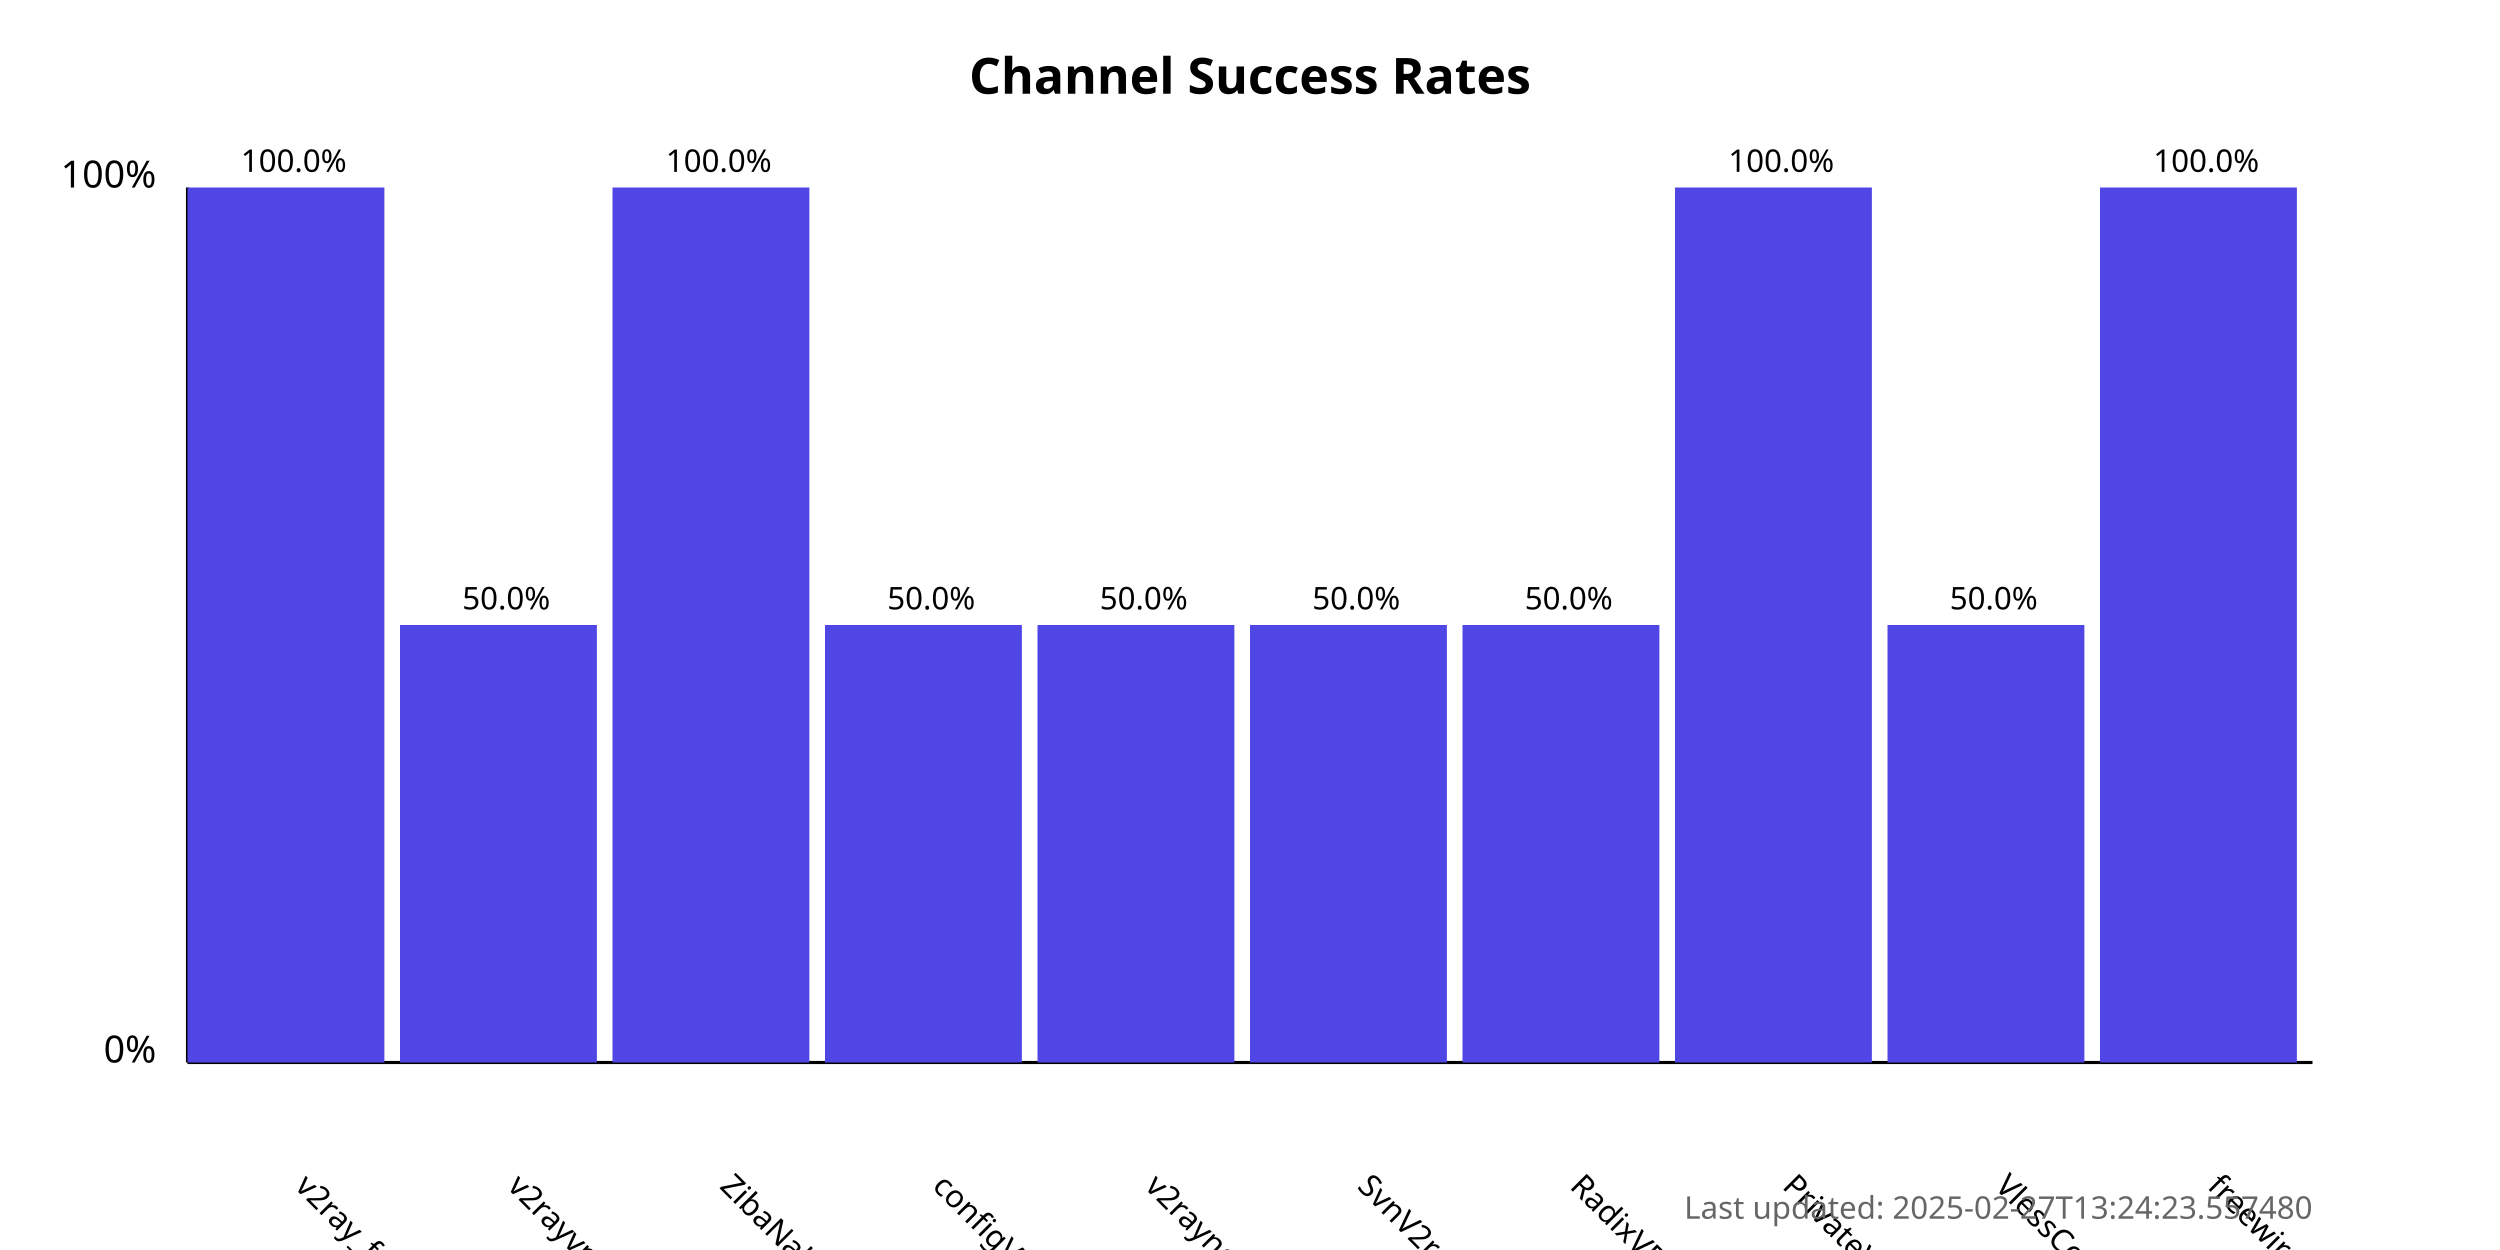
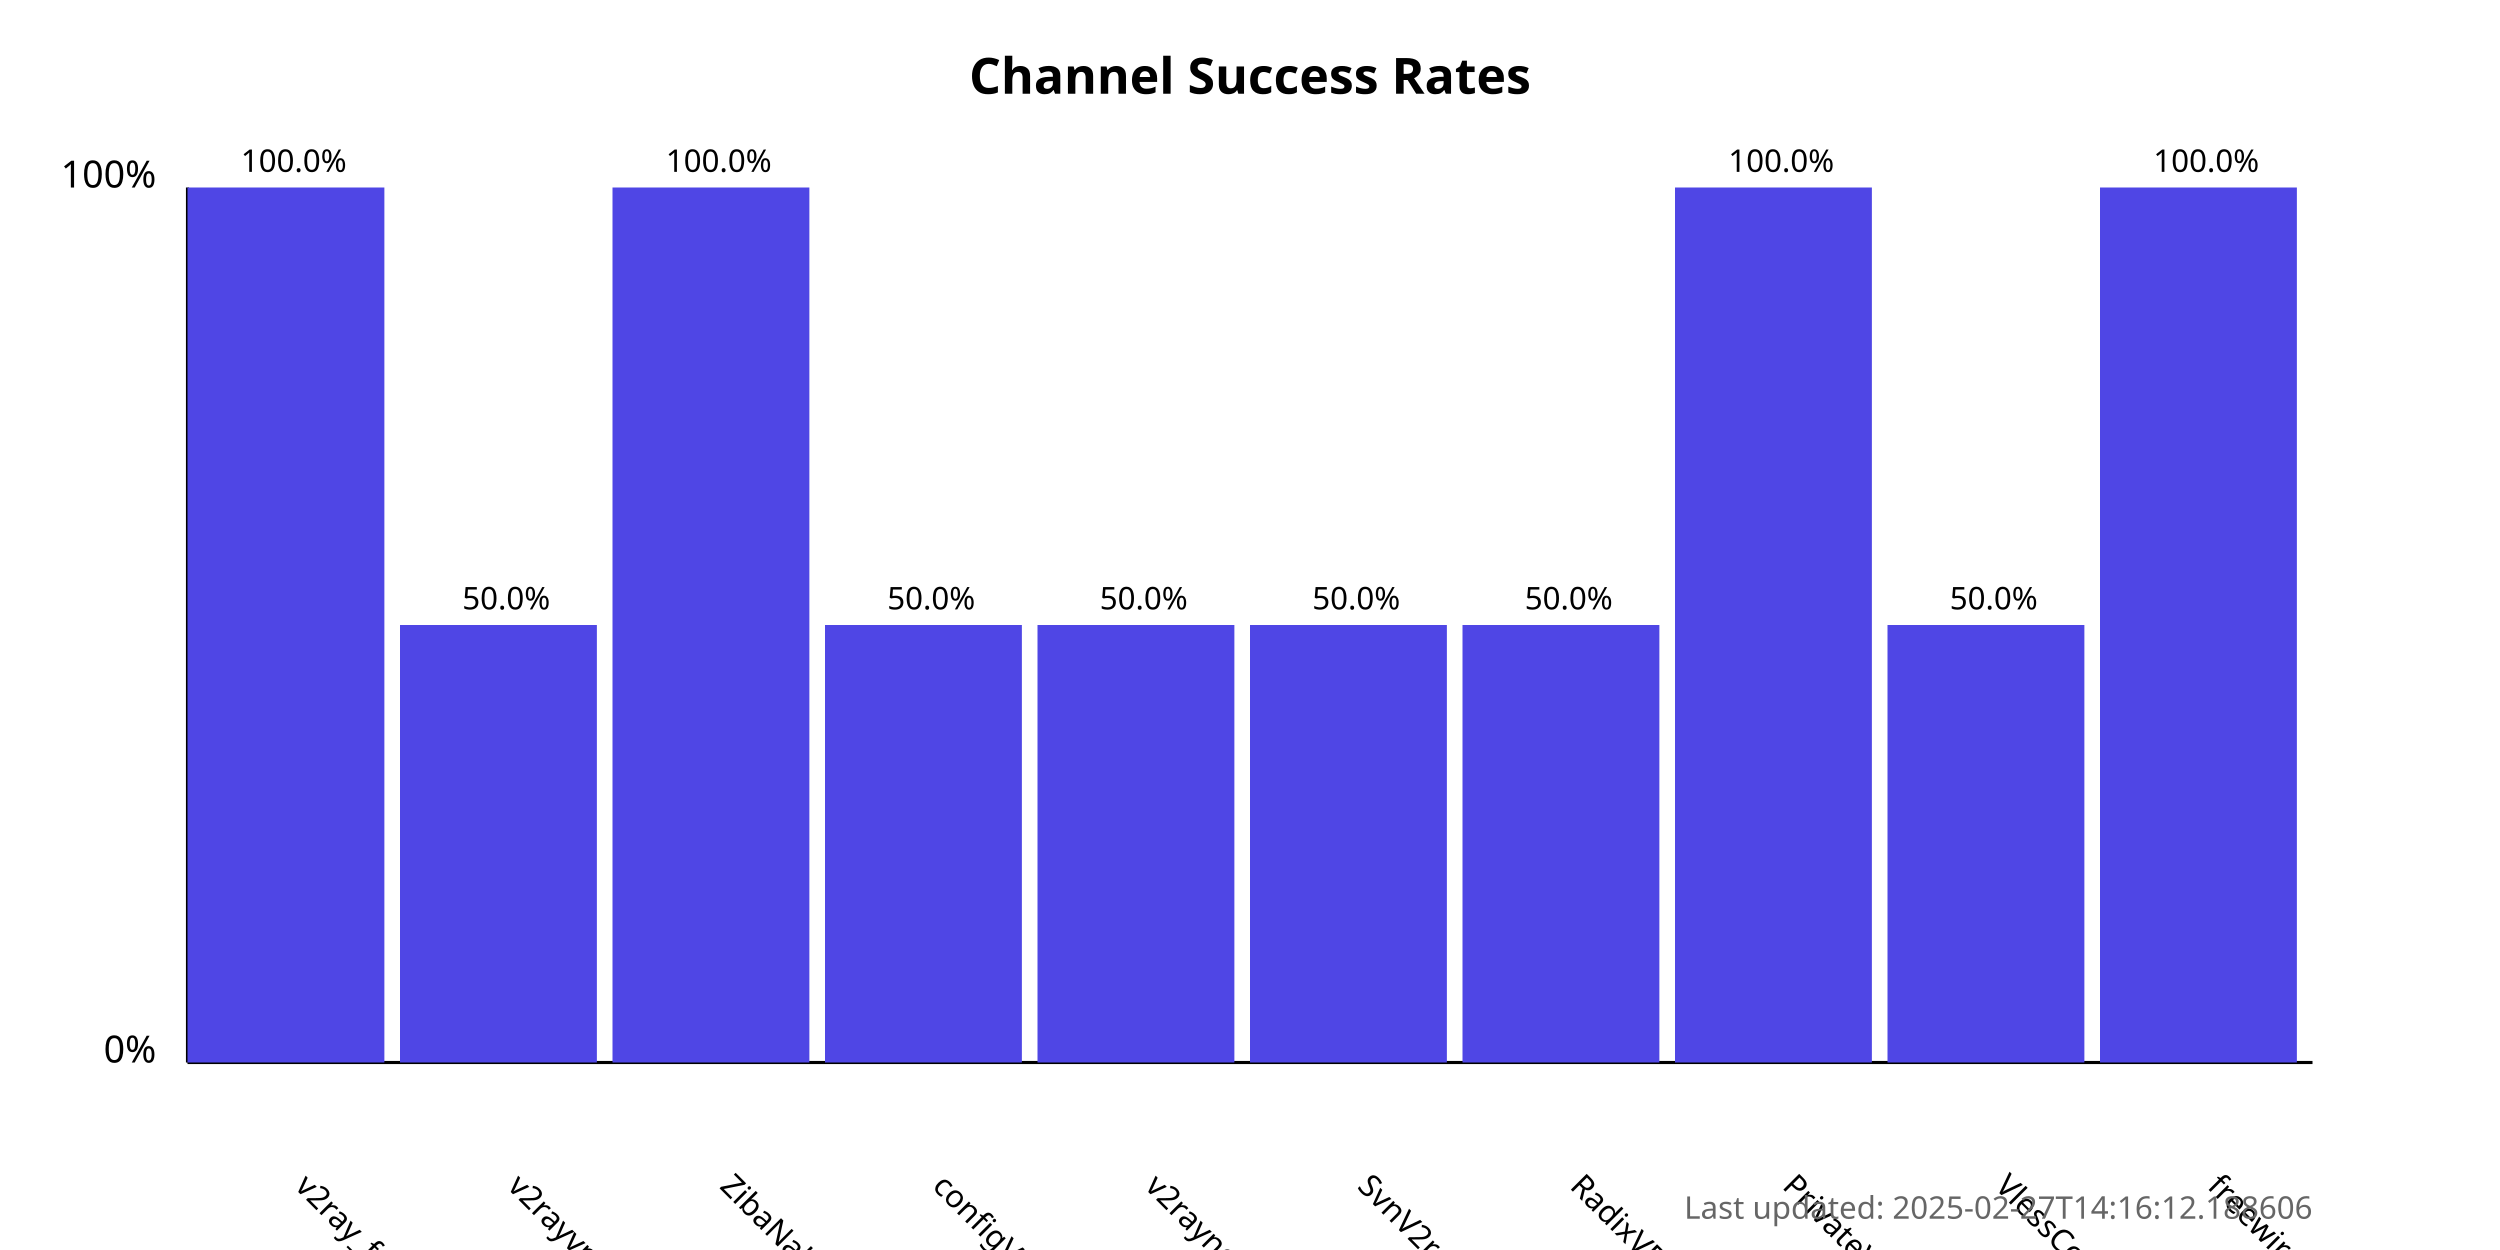
<svg xmlns="http://www.w3.org/2000/svg" width="800" height="400">
  <style>
            .chart-title { font: bold 16px sans-serif; }
            .axis-label { font: 12px sans-serif; }
            .tick-label { font: 10px sans-serif; }
            .bar { fill: #4f46e5; }
            .bar:hover { fill: #6366f1; }
            .timestamp { font: 10px sans-serif; fill: #666; }
        </style>
  <text x="400.0" y="30" text-anchor="middle" class="chart-title">
            Channel Success Rates
        </text>
  <line x1="60" y1="340" x2="60" y2="60" stroke="black" stroke-width="1" />
  <line x1="60" y1="340" x2="740" y2="340" stroke="black" stroke-width="1" />
  <text x="50" y="340" text-anchor="end" class="axis-label">0%</text>
  <text x="50" y="60" text-anchor="end" class="axis-label">100%</text>
  <g>
    <rect x="60" y="60.0" width="63.0" height="280.0" class="bar" />
    <text x="94.0" y="380" transform="rotate(45, 94.0, 380)" text-anchor="start" class="tick-label">
                v2ray_free_conf
            </text>
    <text x="94.0" y="55.0" text-anchor="middle" class="tick-label">
                100.0%
            </text>
  </g>
  <g>
    <rect x="128.0" y="200.0" width="63.0" height="140.0" class="bar" />
    <text x="162.0" y="380" transform="rotate(45, 162.0, 380)" text-anchor="start" class="tick-label">
                v2rayvpno
            </text>
    <text x="162.0" y="195.0" text-anchor="middle" class="tick-label">
                50.0%
            </text>
  </g>
  <g>
    <rect x="196.0" y="60.0" width="63.0" height="280.0" class="bar" />
    <text x="230.0" y="380" transform="rotate(45, 230.0, 380)" text-anchor="start" class="tick-label">
                ZibaNabz
            </text>
    <text x="230.0" y="55.0" text-anchor="middle" class="tick-label">
                100.0%
            </text>
  </g>
  <g>
    <rect x="264.0" y="200.0" width="63.0" height="140.0" class="bar" />
    <text x="298.0" y="380" transform="rotate(45, 298.0, 380)" text-anchor="start" class="tick-label">
                configV2rayForFree
            </text>
    <text x="298.0" y="195.0" text-anchor="middle" class="tick-label">
                50.0%
            </text>
  </g>
  <g>
    <rect x="332.0" y="200.0" width="63.0" height="140.0" class="bar" />
    <text x="366.0" y="380" transform="rotate(45, 366.0, 380)" text-anchor="start" class="tick-label">
                v2rayngvpn
            </text>
    <text x="366.0" y="195.0" text-anchor="middle" class="tick-label">
                50.0%
            </text>
  </g>
  <g>
    <rect x="400.0" y="200.0" width="63.0" height="140.0" class="bar" />
    <text x="434.0" y="380" transform="rotate(45, 434.0, 380)" text-anchor="start" class="tick-label">
                SvnV2ray
            </text>
    <text x="434.0" y="195.0" text-anchor="middle" class="tick-label">
                50.0%
            </text>
  </g>
  <g>
    <rect x="468.0" y="200.0" width="63.0" height="140.0" class="bar" />
    <text x="502.0" y="380" transform="rotate(45, 502.0, 380)" text-anchor="start" class="tick-label">
                RadixVPN
            </text>
    <text x="502.0" y="195.0" text-anchor="middle" class="tick-label">
                50.0%
            </text>
  </g>
  <g>
    <rect x="536.0" y="60.0" width="63.0" height="280.0" class="bar" />
    <text x="570.0" y="380" transform="rotate(45, 570.0, 380)" text-anchor="start" class="tick-label">
                PrivateVPNs
            </text>
    <text x="570.0" y="55.0" text-anchor="middle" class="tick-label">
                100.0%
            </text>
  </g>
  <g>
    <rect x="604.0" y="200.0" width="63.0" height="140.0" class="bar" />
    <text x="638.0" y="380" transform="rotate(45, 638.0, 380)" text-anchor="start" class="tick-label">
                VlessConfig
            </text>
    <text x="638.0" y="195.0" text-anchor="middle" class="tick-label">
                50.0%
            </text>
  </g>
  <g>
    <rect x="672.0" y="60.0" width="63.0" height="280.0" class="bar" />
    <text x="706.0" y="380" transform="rotate(45, 706.0, 380)" text-anchor="start" class="tick-label">
                freewireguard
            </text>
    <text x="706.0" y="55.0" text-anchor="middle" class="tick-label">
                100.0%
            </text>
  </g>
  <text x="740" y="390" text-anchor="end" class="timestamp">
-             Last updated: 2025-02-27T13:24:23.557480
+             Last updated: 2025-02-27T14:16:12.188606
        </text>
</svg>
